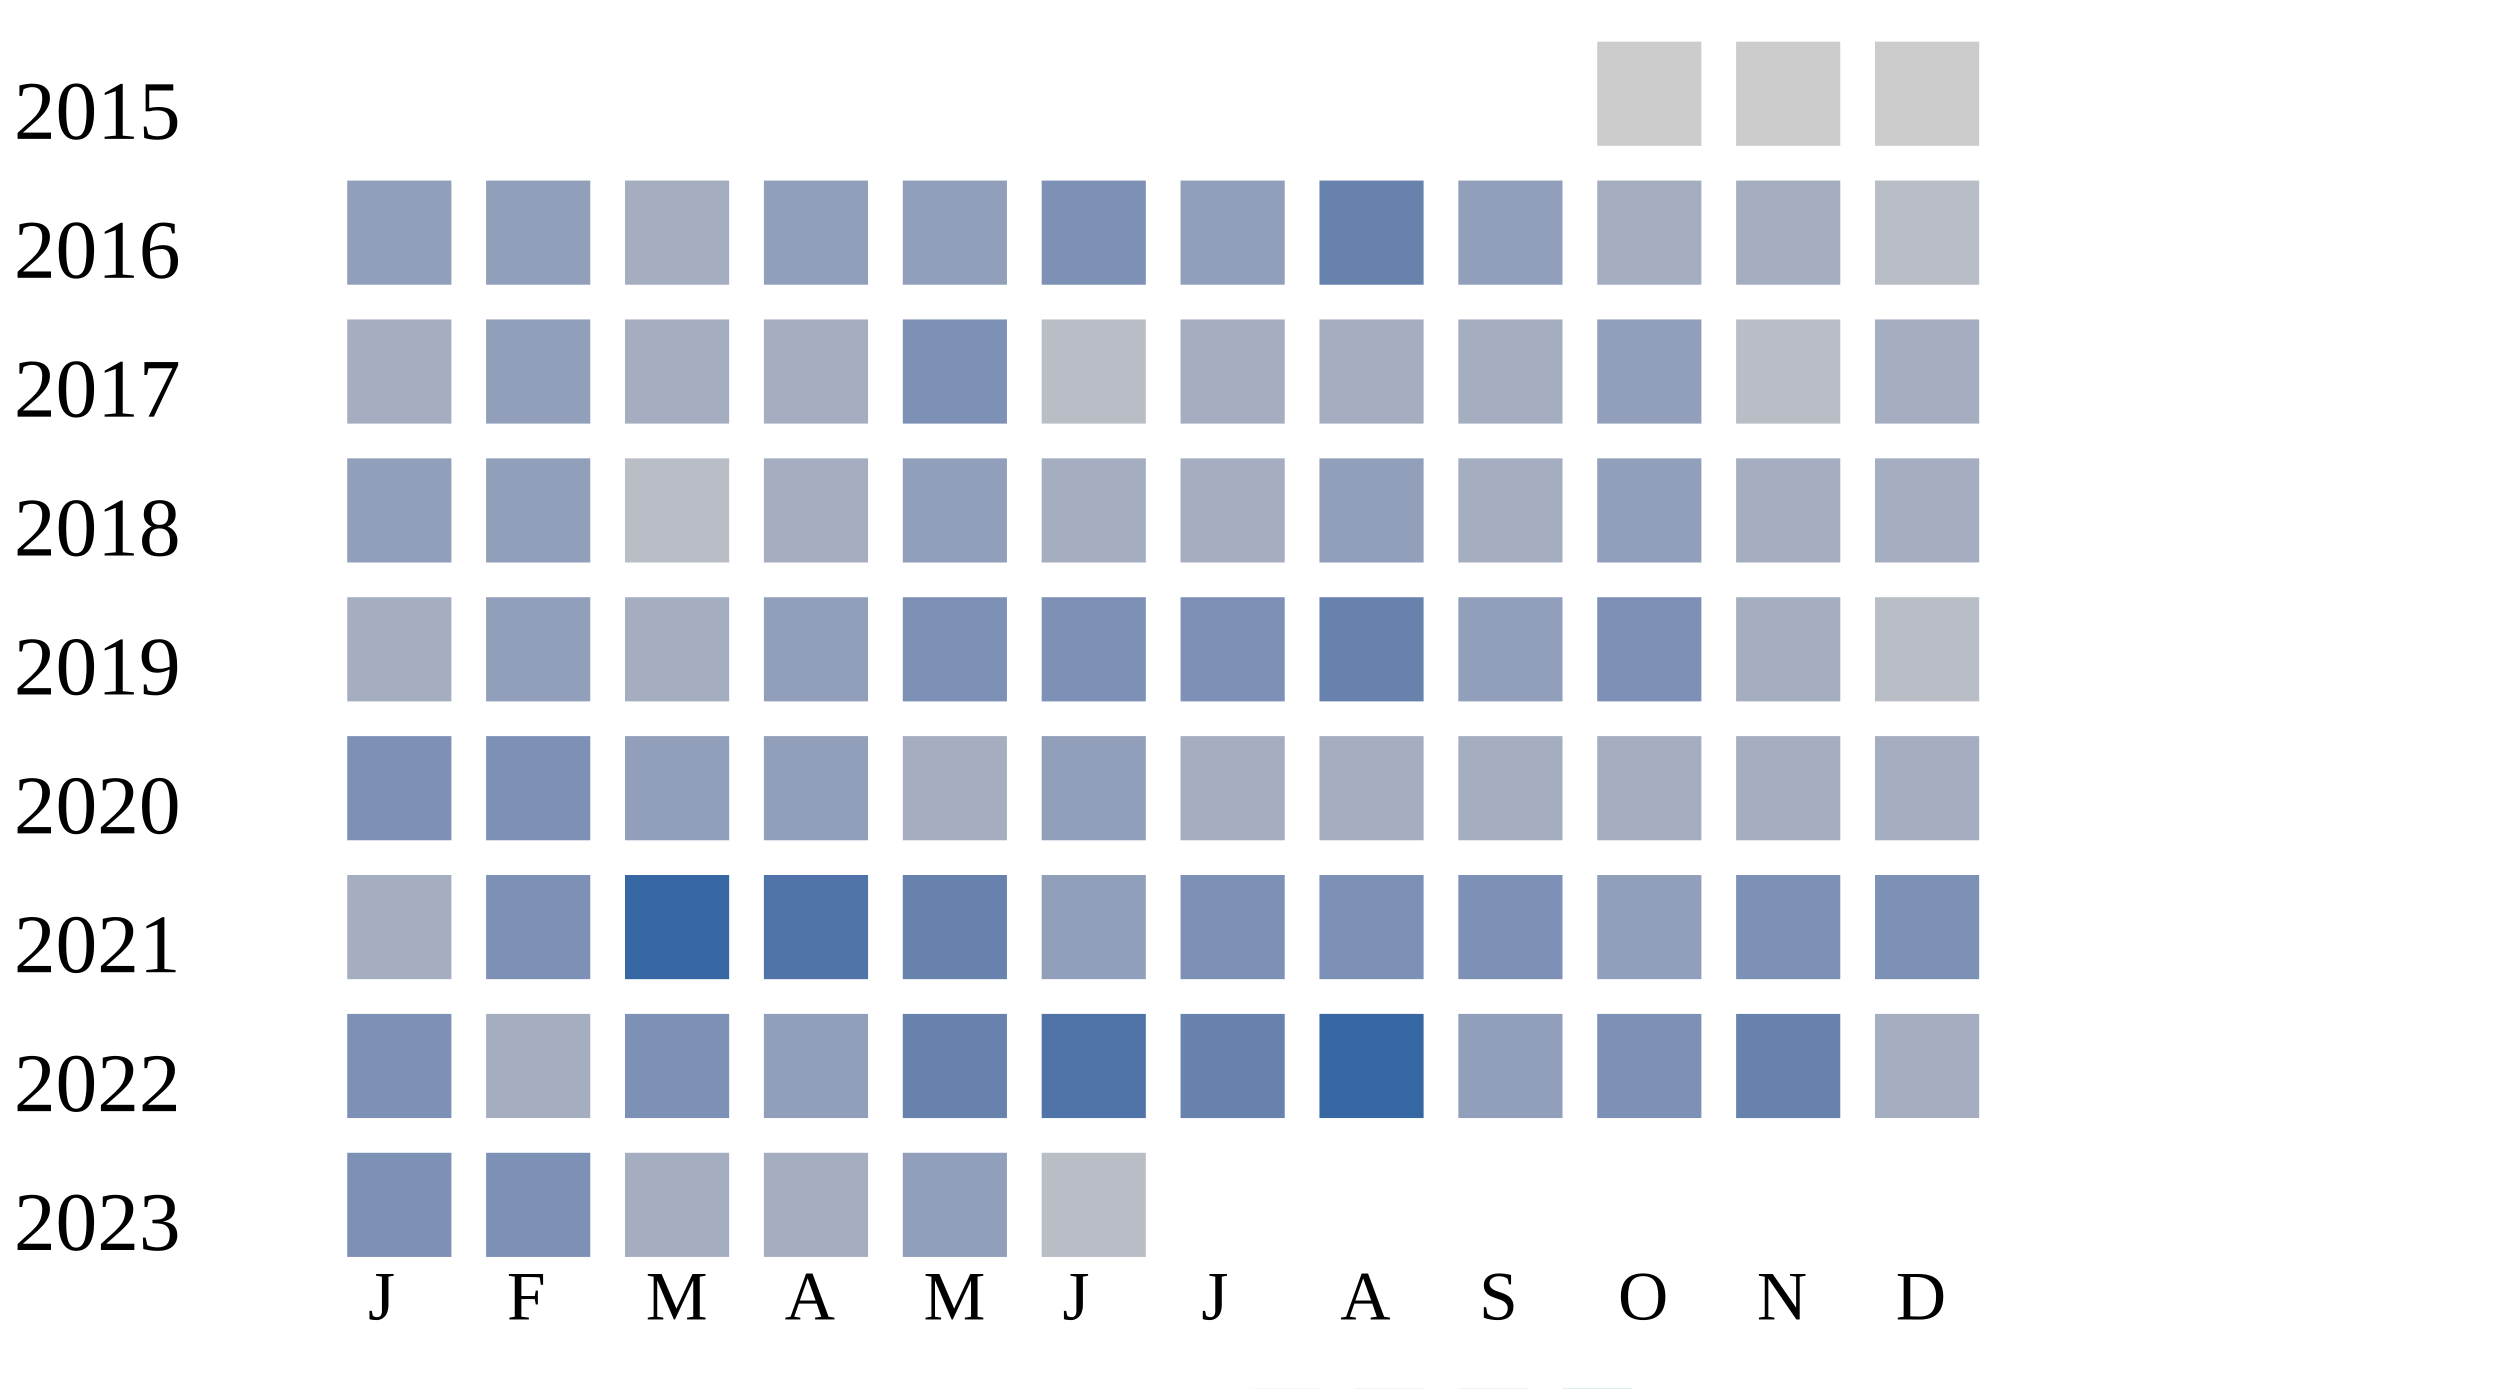
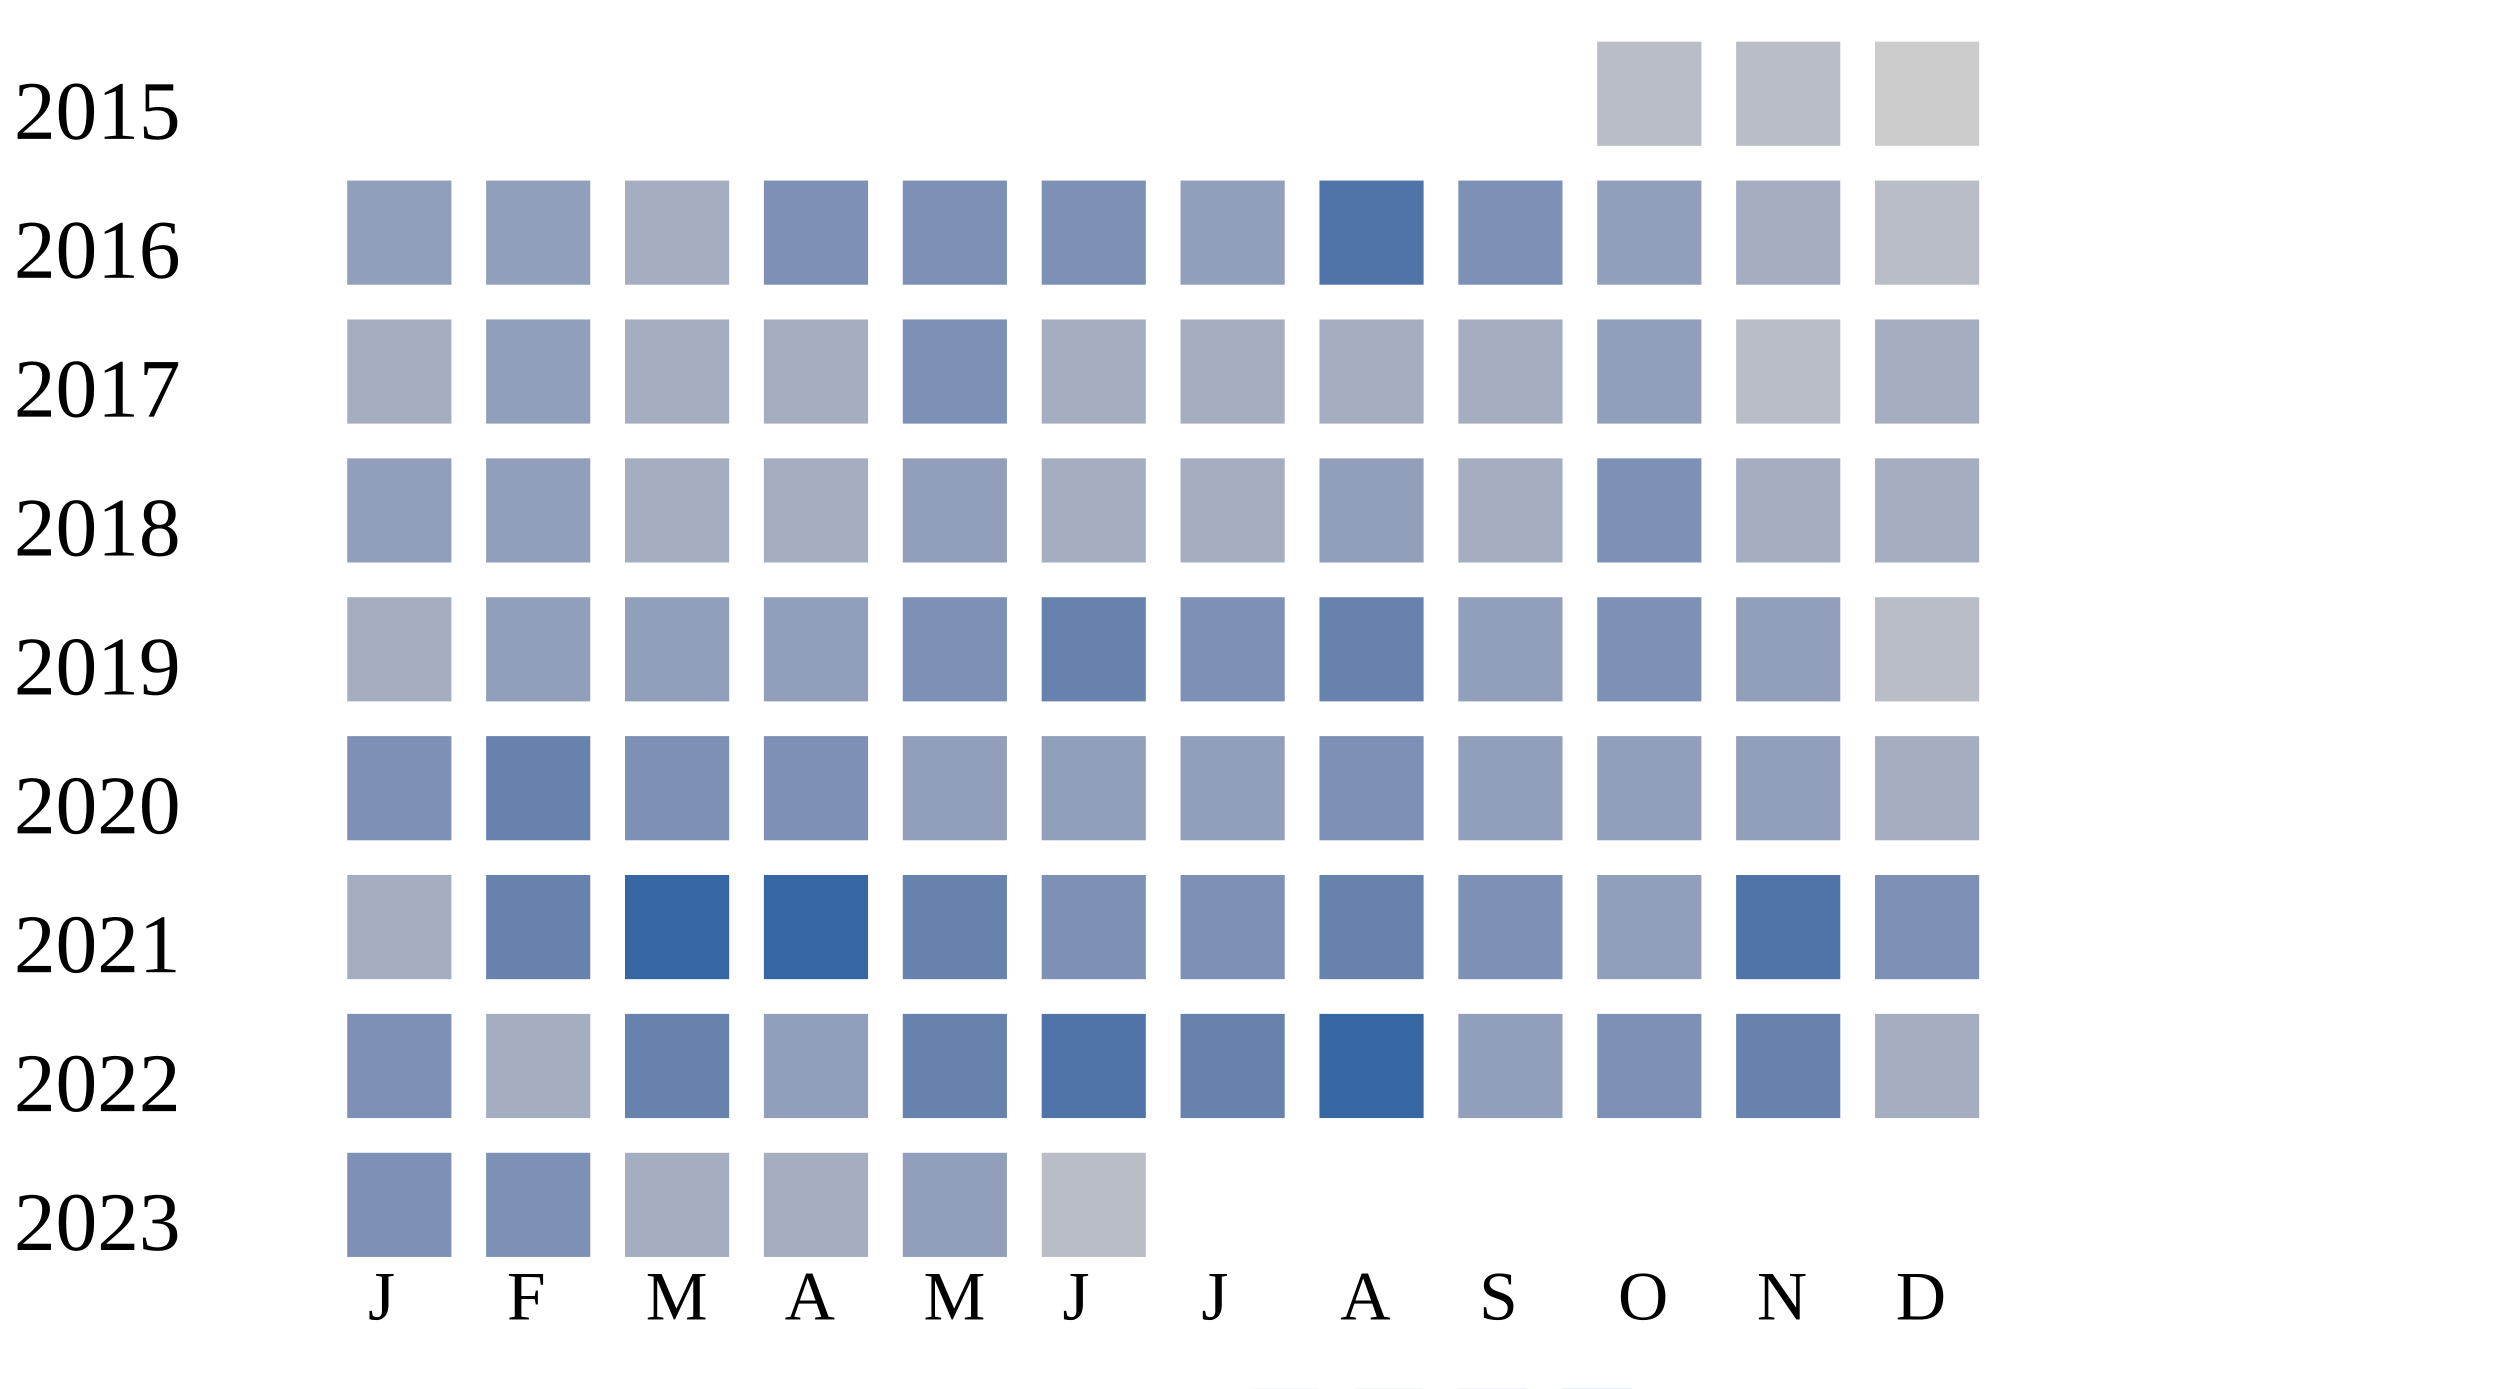
<svg xmlns="http://www.w3.org/2000/svg" width="360" height="200">
  <g transform="translate(0 0)">
    <text x="2" y="20">2015</text>
-     <rect x="230" y="6" width="15" height="15" fill="#cccccc" />
-     <rect x="250" y="6" width="15" height="15" fill="#cccccc" />
+     <rect x="230" y="6" width="15" height="15" fill="#b9bdc6" />
+     <rect x="250" y="6" width="15" height="15" fill="#b9bdc6" />
    <rect x="270" y="6" width="15" height="15" fill="#cccccc" />
  </g>
  <g transform="translate(0 20)">
    <text x="2" y="20">2016</text>
    <rect x="50" y="6" width="15" height="15" fill="#919fba" />
    <rect x="70" y="6" width="15" height="15" fill="#919fba" />
    <rect x="90" y="6" width="15" height="15" fill="#a5aec0" />
-     <rect x="110" y="6" width="15" height="15" fill="#919fba" />
-     <rect x="130" y="6" width="15" height="15" fill="#919fba" />
+     <rect x="110" y="6" width="15" height="15" fill="#7d90b5" />
+     <rect x="130" y="6" width="15" height="15" fill="#7d90b5" />
    <rect x="150" y="6" width="15" height="15" fill="#7d90b5" />
    <rect x="170" y="6" width="15" height="15" fill="#919fba" />
-     <rect x="190" y="6" width="15" height="15" fill="#6882ae" />
-     <rect x="210" y="6" width="15" height="15" fill="#919fba" />
-     <rect x="230" y="6" width="15" height="15" fill="#a5aec0" />
+     <rect x="190" y="6" width="15" height="15" fill="#5174a8" />
+     <rect x="210" y="6" width="15" height="15" fill="#7d90b5" />
+     <rect x="230" y="6" width="15" height="15" fill="#919fba" />
    <rect x="250" y="6" width="15" height="15" fill="#a5aec0" />
    <rect x="270" y="6" width="15" height="15" fill="#b9bdc6" />
  </g>
  <g transform="translate(0 40)">
    <text x="2" y="20">2017</text>
    <rect x="50" y="6" width="15" height="15" fill="#a5aec0" />
    <rect x="70" y="6" width="15" height="15" fill="#919fba" />
    <rect x="90" y="6" width="15" height="15" fill="#a5aec0" />
    <rect x="110" y="6" width="15" height="15" fill="#a5aec0" />
    <rect x="130" y="6" width="15" height="15" fill="#7d90b5" />
-     <rect x="150" y="6" width="15" height="15" fill="#b9bdc6" />
+     <rect x="150" y="6" width="15" height="15" fill="#a5aec0" />
    <rect x="170" y="6" width="15" height="15" fill="#a5aec0" />
    <rect x="190" y="6" width="15" height="15" fill="#a5aec0" />
    <rect x="210" y="6" width="15" height="15" fill="#a5aec0" />
    <rect x="230" y="6" width="15" height="15" fill="#919fba" />
    <rect x="250" y="6" width="15" height="15" fill="#b9bdc6" />
    <rect x="270" y="6" width="15" height="15" fill="#a5aec0" />
  </g>
  <g transform="translate(0 60)">
    <text x="2" y="20">2018</text>
    <rect x="50" y="6" width="15" height="15" fill="#919fba" />
    <rect x="70" y="6" width="15" height="15" fill="#919fba" />
-     <rect x="90" y="6" width="15" height="15" fill="#b9bdc6" />
+     <rect x="90" y="6" width="15" height="15" fill="#a5aec0" />
    <rect x="110" y="6" width="15" height="15" fill="#a5aec0" />
    <rect x="130" y="6" width="15" height="15" fill="#919fba" />
    <rect x="150" y="6" width="15" height="15" fill="#a5aec0" />
    <rect x="170" y="6" width="15" height="15" fill="#a5aec0" />
    <rect x="190" y="6" width="15" height="15" fill="#919fba" />
    <rect x="210" y="6" width="15" height="15" fill="#a5aec0" />
-     <rect x="230" y="6" width="15" height="15" fill="#919fba" />
+     <rect x="230" y="6" width="15" height="15" fill="#7d90b5" />
    <rect x="250" y="6" width="15" height="15" fill="#a5aec0" />
    <rect x="270" y="6" width="15" height="15" fill="#a5aec0" />
  </g>
  <g transform="translate(0 80)">
    <text x="2" y="20">2019</text>
    <rect x="50" y="6" width="15" height="15" fill="#a5aec0" />
    <rect x="70" y="6" width="15" height="15" fill="#919fba" />
-     <rect x="90" y="6" width="15" height="15" fill="#a5aec0" />
+     <rect x="90" y="6" width="15" height="15" fill="#919fba" />
    <rect x="110" y="6" width="15" height="15" fill="#919fba" />
    <rect x="130" y="6" width="15" height="15" fill="#7d90b5" />
-     <rect x="150" y="6" width="15" height="15" fill="#7d90b5" />
+     <rect x="150" y="6" width="15" height="15" fill="#6882ae" />
    <rect x="170" y="6" width="15" height="15" fill="#7d90b5" />
    <rect x="190" y="6" width="15" height="15" fill="#6882ae" />
    <rect x="210" y="6" width="15" height="15" fill="#919fba" />
    <rect x="230" y="6" width="15" height="15" fill="#7d90b5" />
-     <rect x="250" y="6" width="15" height="15" fill="#a5aec0" />
+     <rect x="250" y="6" width="15" height="15" fill="#919fba" />
    <rect x="270" y="6" width="15" height="15" fill="#b9bdc6" />
  </g>
  <g transform="translate(0 100)">
    <text x="2" y="20">2020</text>
    <rect x="50" y="6" width="15" height="15" fill="#7d90b5" />
-     <rect x="70" y="6" width="15" height="15" fill="#7d90b5" />
-     <rect x="90" y="6" width="15" height="15" fill="#919fba" />
-     <rect x="110" y="6" width="15" height="15" fill="#919fba" />
-     <rect x="130" y="6" width="15" height="15" fill="#a5aec0" />
+     <rect x="70" y="6" width="15" height="15" fill="#6882ae" />
+     <rect x="90" y="6" width="15" height="15" fill="#7d90b5" />
+     <rect x="110" y="6" width="15" height="15" fill="#7d90b5" />
+     <rect x="130" y="6" width="15" height="15" fill="#919fba" />
    <rect x="150" y="6" width="15" height="15" fill="#919fba" />
-     <rect x="170" y="6" width="15" height="15" fill="#a5aec0" />
-     <rect x="190" y="6" width="15" height="15" fill="#a5aec0" />
-     <rect x="210" y="6" width="15" height="15" fill="#a5aec0" />
-     <rect x="230" y="6" width="15" height="15" fill="#a5aec0" />
-     <rect x="250" y="6" width="15" height="15" fill="#a5aec0" />
+     <rect x="170" y="6" width="15" height="15" fill="#919fba" />
+     <rect x="190" y="6" width="15" height="15" fill="#7d90b5" />
+     <rect x="210" y="6" width="15" height="15" fill="#919fba" />
+     <rect x="230" y="6" width="15" height="15" fill="#919fba" />
+     <rect x="250" y="6" width="15" height="15" fill="#919fba" />
    <rect x="270" y="6" width="15" height="15" fill="#a5aec0" />
  </g>
  <g transform="translate(0 120)">
    <text x="2" y="20">2021</text>
    <rect x="50" y="6" width="15" height="15" fill="#a5aec0" />
-     <rect x="70" y="6" width="15" height="15" fill="#7d90b5" />
+     <rect x="70" y="6" width="15" height="15" fill="#6882ae" />
    <rect x="90" y="6" width="15" height="15" fill="#3667a2" />
-     <rect x="110" y="6" width="15" height="15" fill="#5174a8" />
+     <rect x="110" y="6" width="15" height="15" fill="#3667a2" />
    <rect x="130" y="6" width="15" height="15" fill="#6882ae" />
-     <rect x="150" y="6" width="15" height="15" fill="#919fba" />
+     <rect x="150" y="6" width="15" height="15" fill="#7d90b5" />
    <rect x="170" y="6" width="15" height="15" fill="#7d90b5" />
-     <rect x="190" y="6" width="15" height="15" fill="#7d90b5" />
+     <rect x="190" y="6" width="15" height="15" fill="#6882ae" />
    <rect x="210" y="6" width="15" height="15" fill="#7d90b5" />
    <rect x="230" y="6" width="15" height="15" fill="#919fba" />
-     <rect x="250" y="6" width="15" height="15" fill="#7d90b5" />
+     <rect x="250" y="6" width="15" height="15" fill="#5174a8" />
    <rect x="270" y="6" width="15" height="15" fill="#7d90b5" />
  </g>
  <g transform="translate(0 140)">
    <text x="2" y="20">2022</text>
    <rect x="50" y="6" width="15" height="15" fill="#7d90b5" />
    <rect x="70" y="6" width="15" height="15" fill="#a5aec0" />
-     <rect x="90" y="6" width="15" height="15" fill="#7d90b5" />
+     <rect x="90" y="6" width="15" height="15" fill="#6882ae" />
    <rect x="110" y="6" width="15" height="15" fill="#919fba" />
    <rect x="130" y="6" width="15" height="15" fill="#6882ae" />
    <rect x="150" y="6" width="15" height="15" fill="#5174a8" />
    <rect x="170" y="6" width="15" height="15" fill="#6882ae" />
    <rect x="190" y="6" width="15" height="15" fill="#3667a2" />
    <rect x="210" y="6" width="15" height="15" fill="#919fba" />
    <rect x="230" y="6" width="15" height="15" fill="#7d90b5" />
    <rect x="250" y="6" width="15" height="15" fill="#6882ae" />
    <rect x="270" y="6" width="15" height="15" fill="#a5aec0" />
  </g>
  <g transform="translate(0 160)">
    <text x="2" y="20">2023</text>
    <rect x="50" y="6" width="15" height="15" fill="#7d90b5" />
    <rect x="70" y="6" width="15" height="15" fill="#7d90b5" />
    <rect x="90" y="6" width="15" height="15" fill="#a5aec0" />
    <rect x="110" y="6" width="15" height="15" fill="#a5aec0" />
    <rect x="130" y="6" width="15" height="15" fill="#919fba" />
    <rect x="150" y="6" width="15" height="15" fill="#b9bdc6" />
  </g>
  <text style="font-size: 10px; text-align: center" x="53" y="190">J</text>
  <text style="font-size: 10px; text-align: center" x="73" y="190">F</text>
  <text style="font-size: 10px; text-align: center" x="93" y="190">M</text>
  <text style="font-size: 10px; text-align: center" x="113" y="190">A</text>
  <text style="font-size: 10px; text-align: center" x="133" y="190">M</text>
  <text style="font-size: 10px; text-align: center" x="153" y="190">J</text>
  <text style="font-size: 10px; text-align: center" x="173" y="190">J</text>
  <text style="font-size: 10px; text-align: center" x="193" y="190">A</text>
  <text style="font-size: 10px; text-align: center" x="213" y="190">S</text>
  <text style="font-size: 10px; text-align: center" x="233" y="190">O</text>
  <text style="font-size: 10px; text-align: center" x="253" y="190">N</text>
  <text style="font-size: 10px; text-align: center" x="273" y="190">D</text>
  <text style="font-size: 10px;" x="155" y="209">Less</text>
  <rect fill="#b9bdc6" width="10" height="10" x="180" y="200" />
  <rect fill="#919fba" width="10" height="10" x="195" y="200" />
  <rect fill="#6882ae" width="10" height="10" x="210" y="200" />
  <rect fill="#005a9c" width="10" height="10" x="225" y="200" />
  <text x="240" y="209" style="font-size: 10px;">More</text>
</svg>
